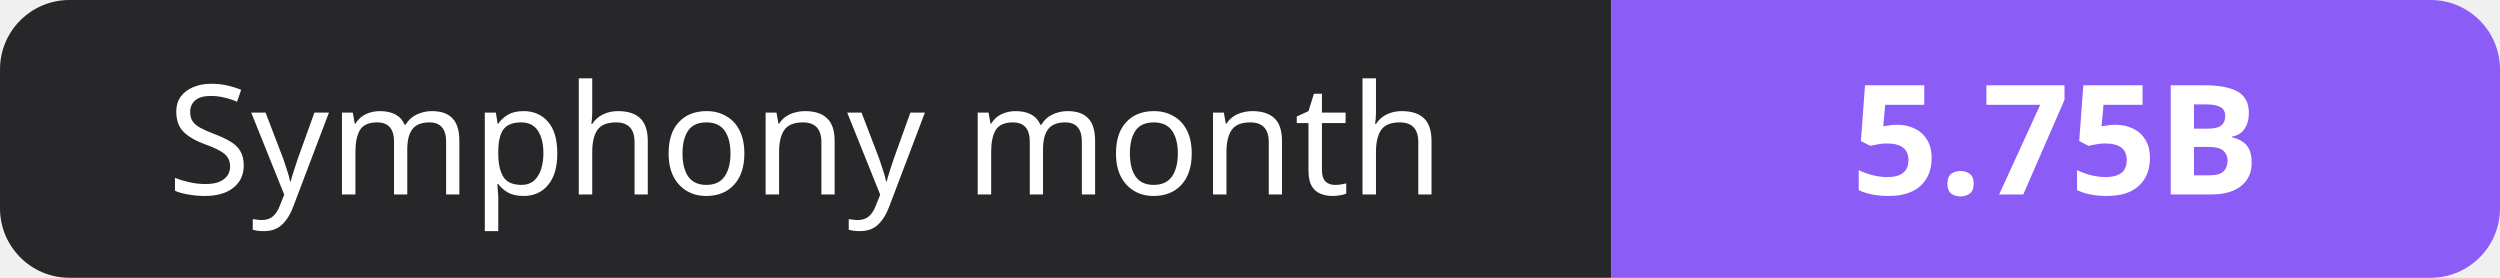
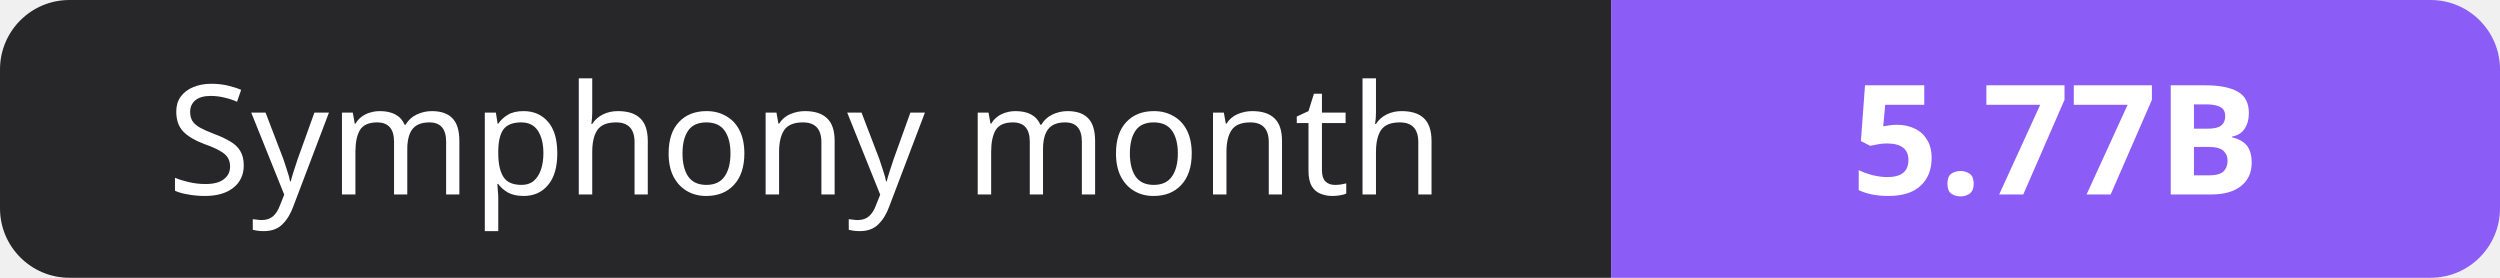
- <svg xmlns="http://www.w3.org/2000/svg" width="180" height="20" role="img" aria-label="Symphony month: 5.75B">
+ <svg xmlns="http://www.w3.org/2000/svg" width="180" height="20" role="img" aria-label="Symphony month: 5.77B">
  <clipPath id="r">
    <rect width="180" height="20" rx="5" fill="#fff" />
  </clipPath>
  <g clip-path="url(#r)">
    <rect width="116" height="20" fill="#27272a" />
    <rect x="116" width="64" height="20" fill="#8b5cf6" />
  </g>
  <g fill="#fff" text-anchor="middle" font-family="Verdana,Geneva,sans-serif" font-size="11">
    <text x="58.0" y="14">Symphony month</text>
-     <text x="148.0" y="14" font-weight="700">5.75B</text>
+     <text x="148.0" y="14" font-weight="700">5.77B</text>
  </g>
</svg>
